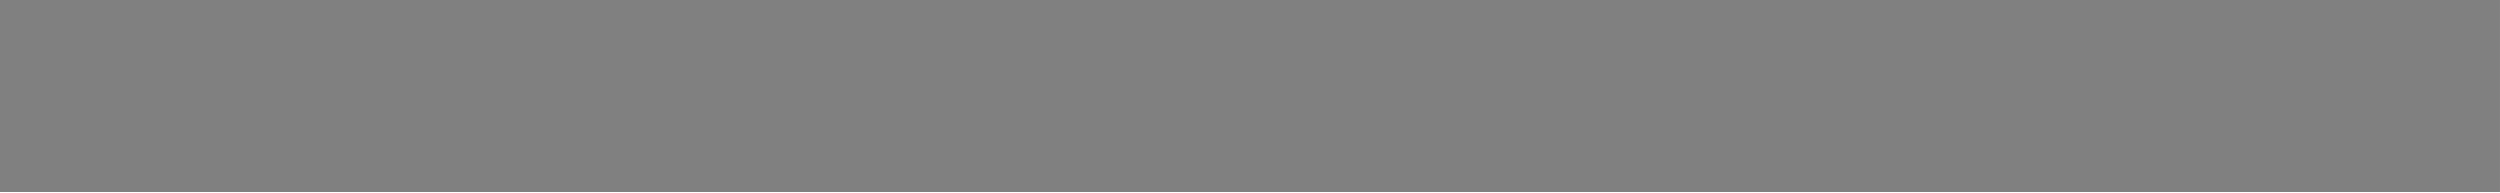
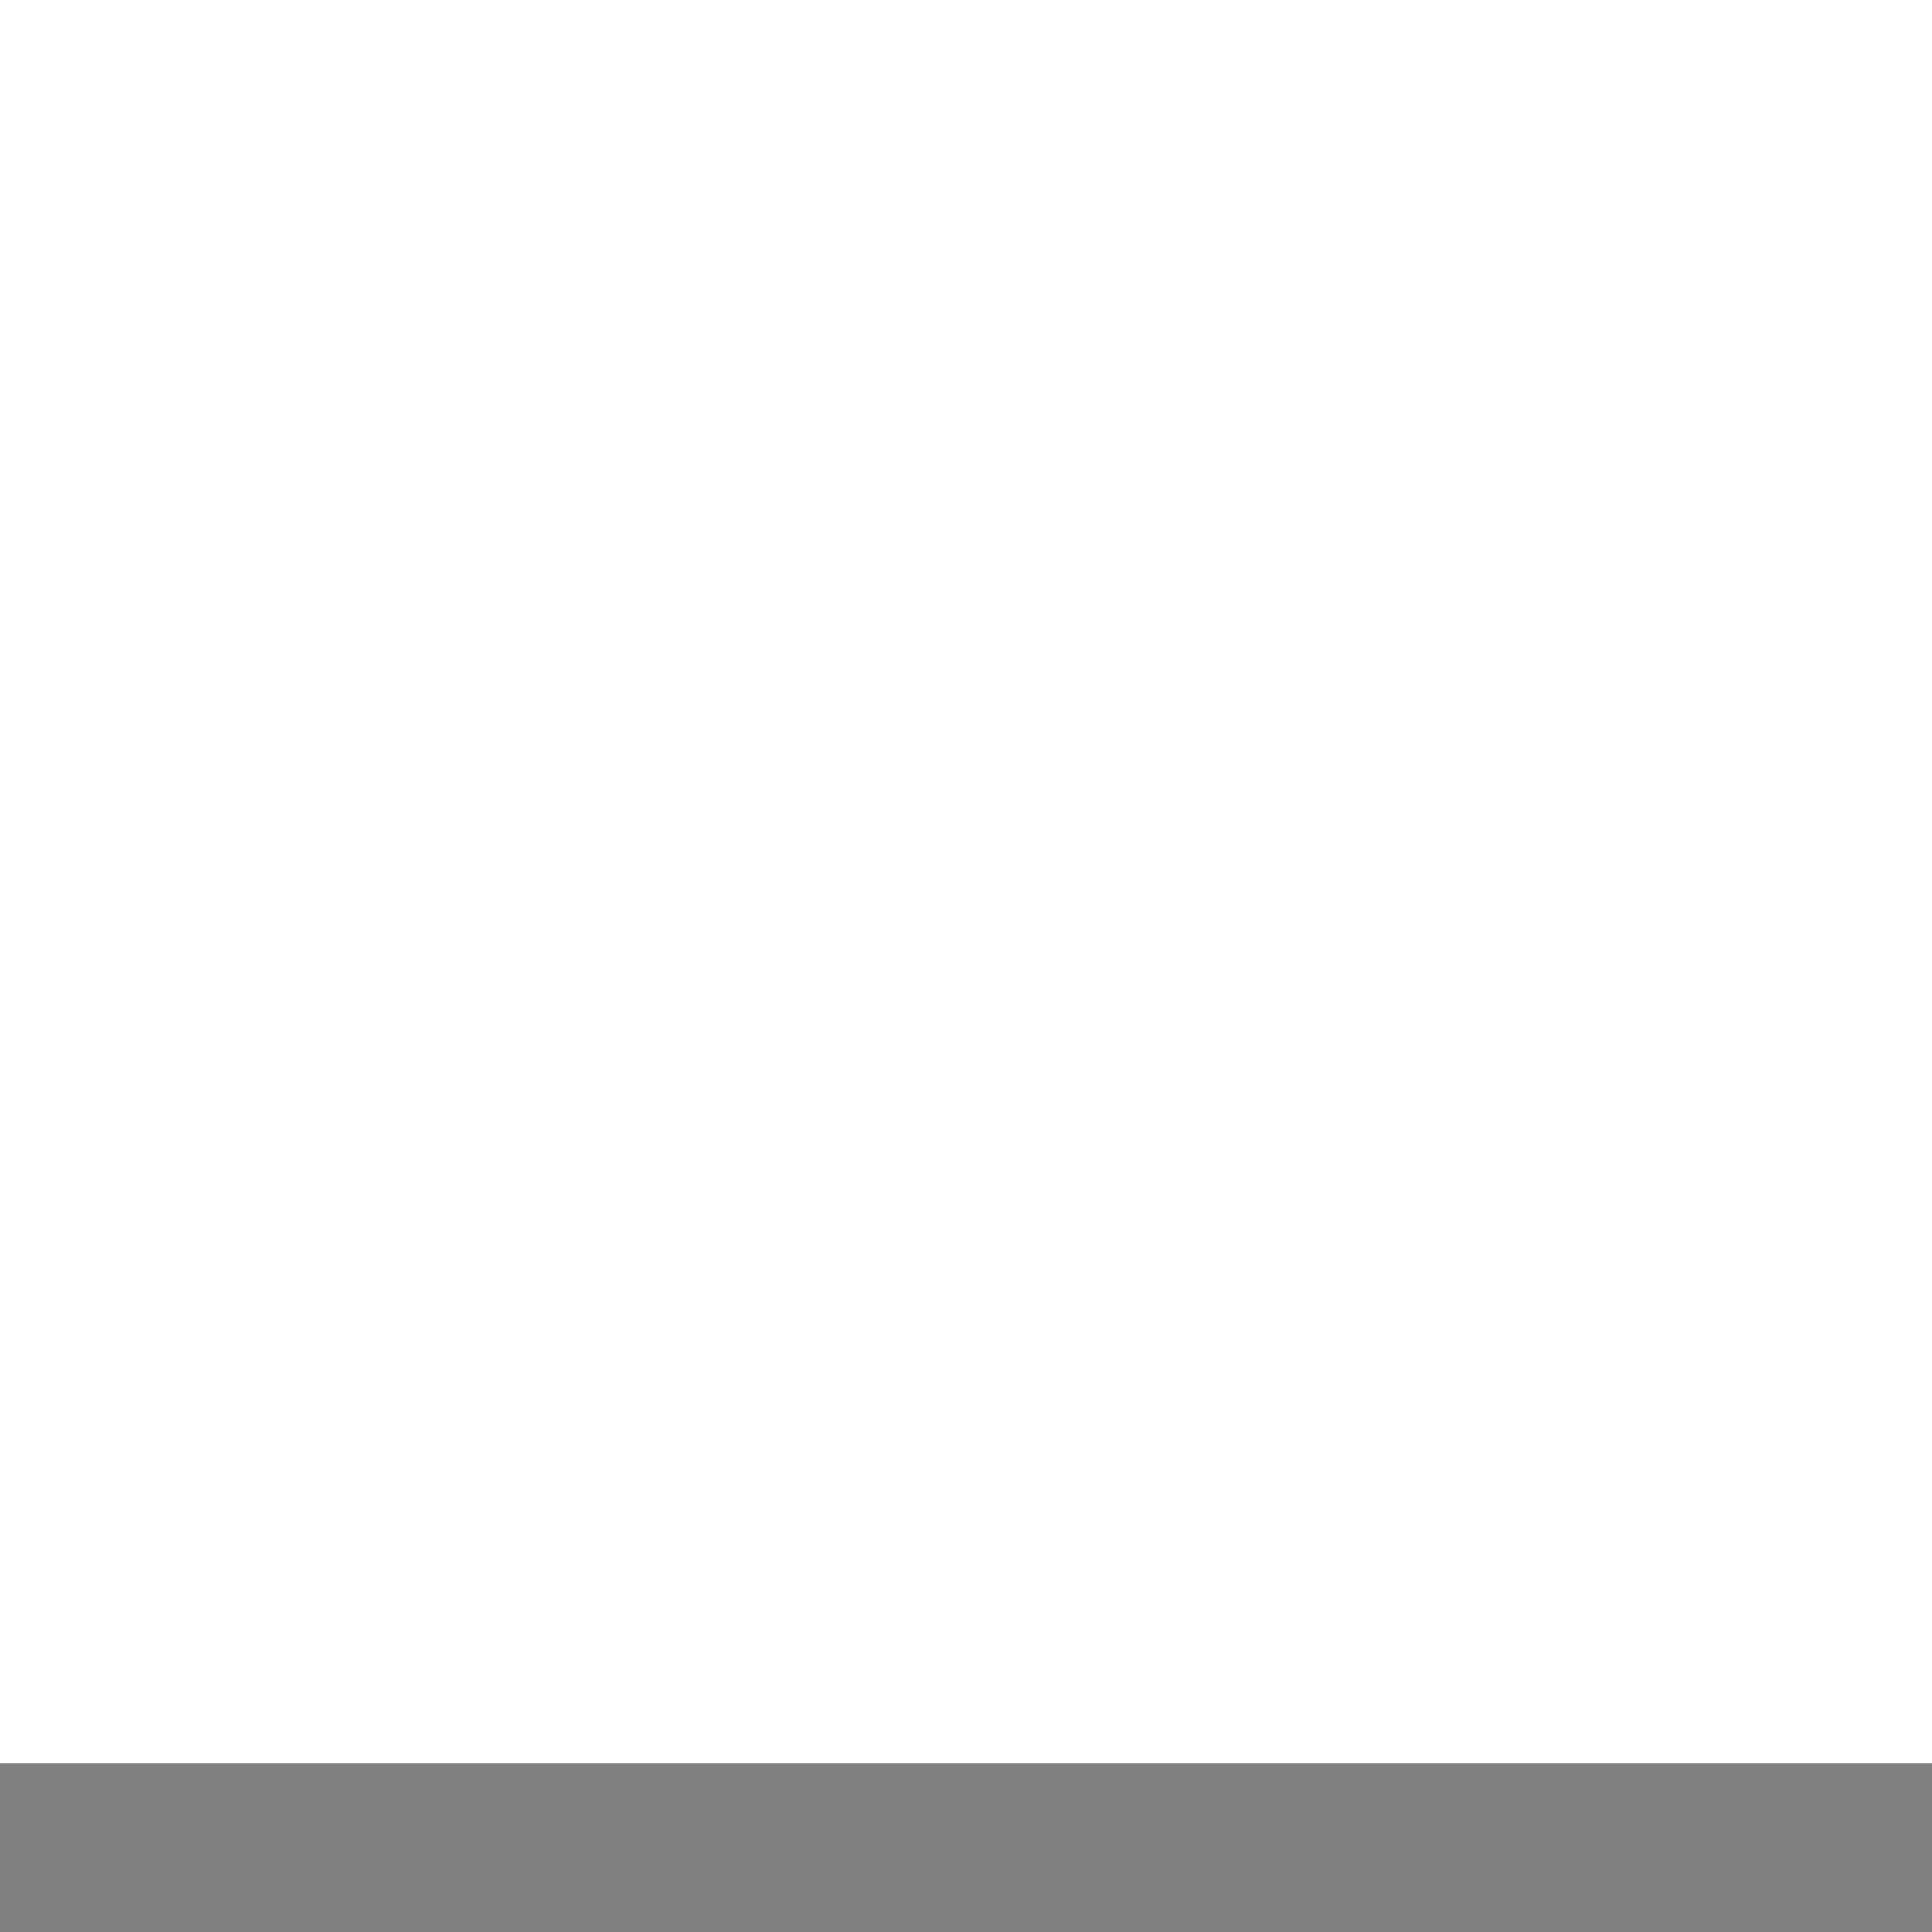
- <svg xmlns="http://www.w3.org/2000/svg" version="1.1" width="45.571" height="3.5" viewBox="0,0,45.571,3.5">
-   <g transform="translate(-217.2144,-155.4644)">
-     <g fill="none" stroke="#808080" stroke-width="3.5" stroke-miterlimit="10">
-       <path d="M217.214,157.214h45.571z" />
-     </g>
-   </g>
+ <svg xmlns="http://www.w3.org/2000/svg" version="1.1" width="20" height="20" viewBox="0,0,20,20">
+   <path stroke-width="3.5" fill="none" stroke="grey" d="         M 0,20         h 20     " />
</svg>
